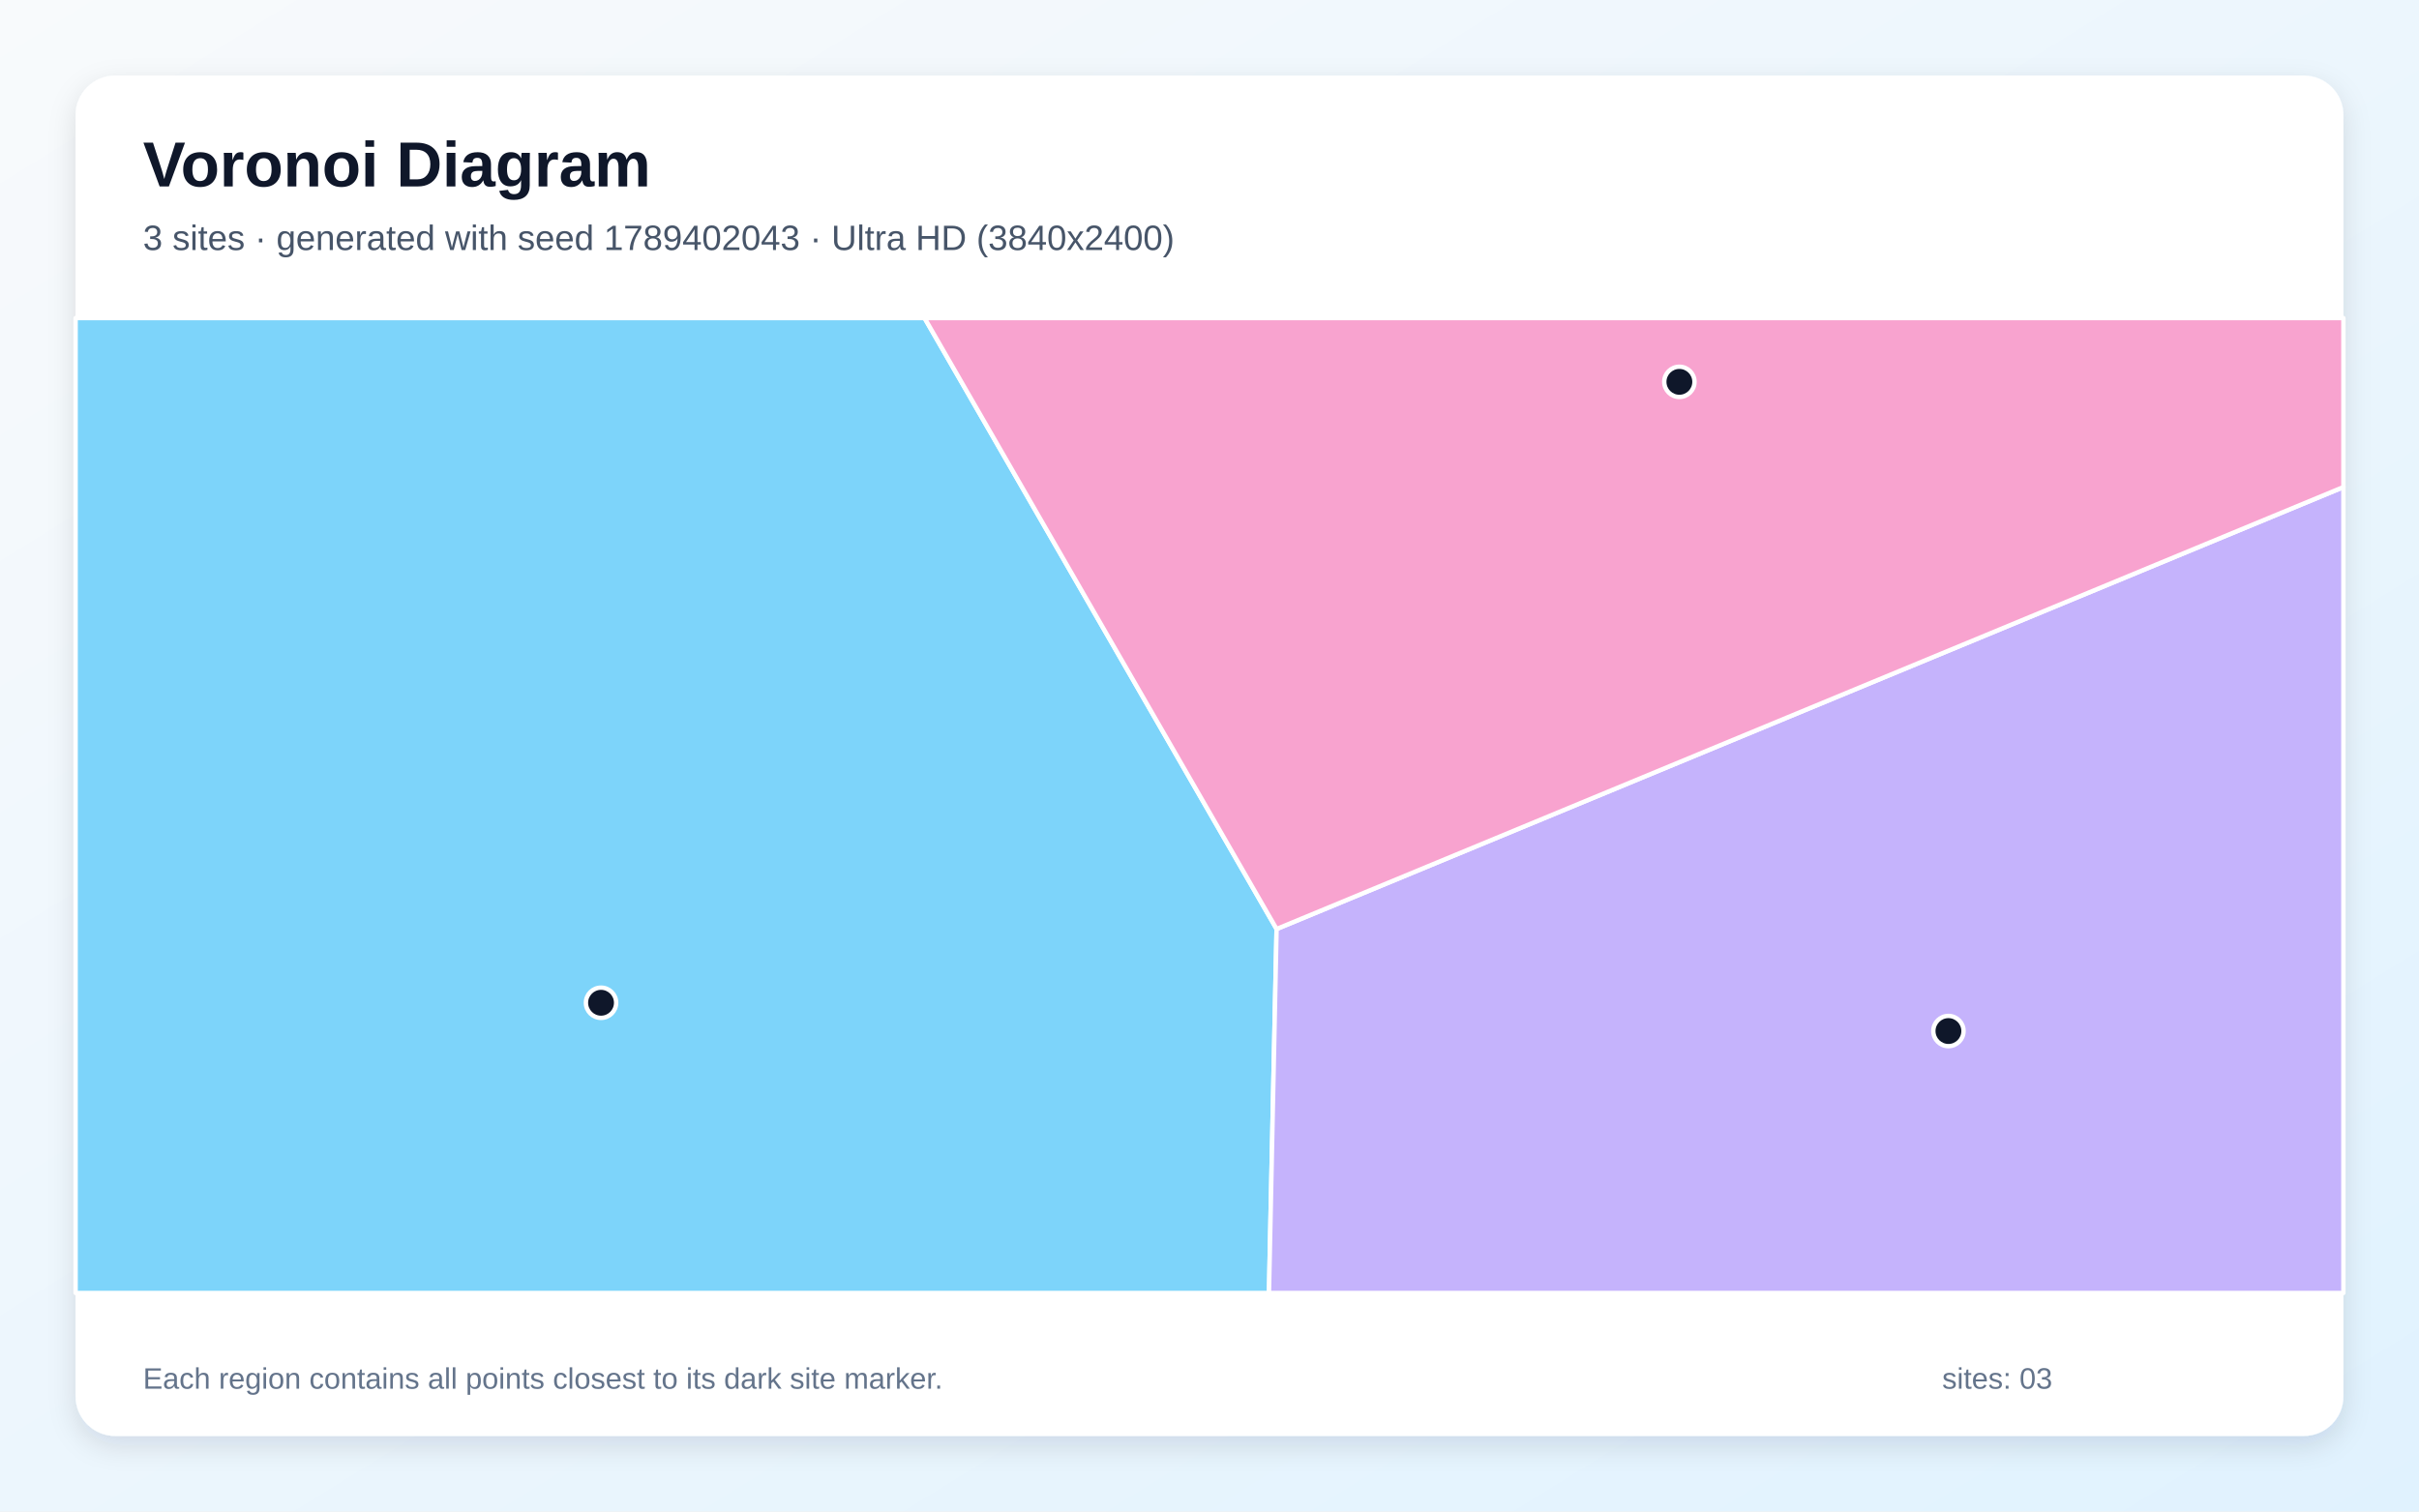
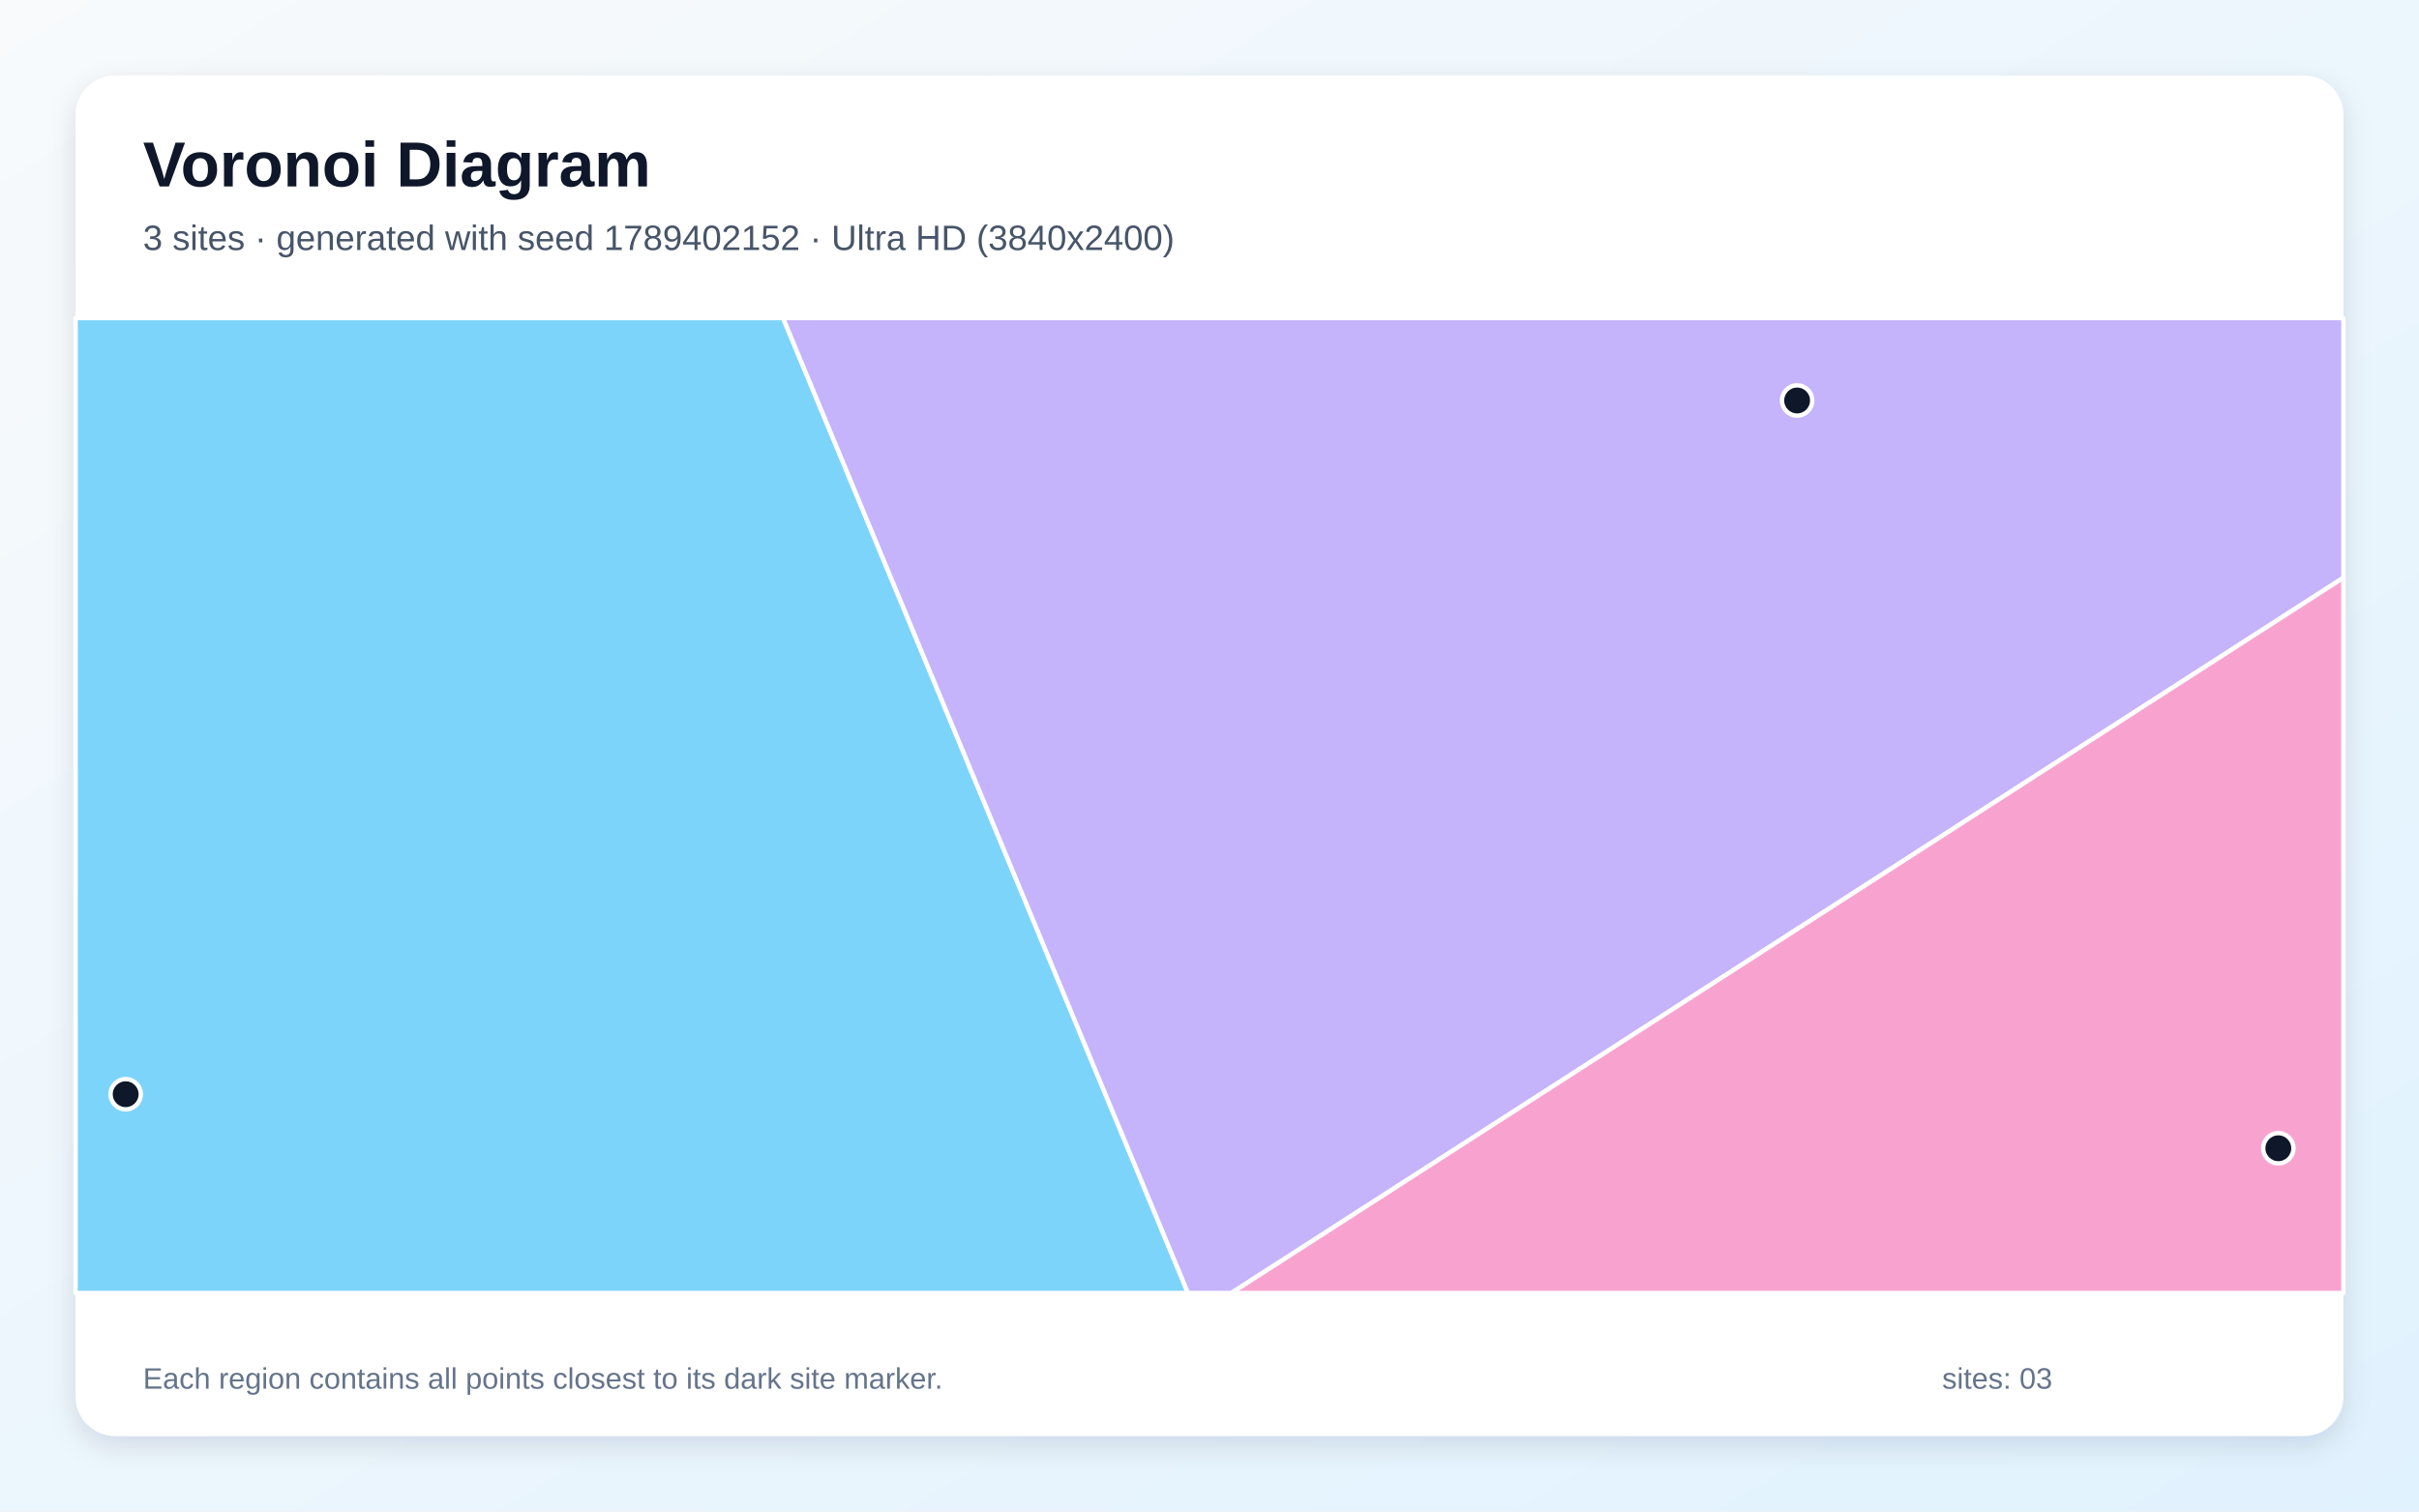
<svg xmlns="http://www.w3.org/2000/svg" width="3840" height="2400" viewBox="0 0 3840 2400" role="img" aria-labelledby="title description">
  <defs>
    <linearGradient id="background" x1="0" y1="0" x2="1" y2="1">
      <stop stop-color="#F8FAFC" />
      <stop offset="1" stop-color="#E0F2FE" />
    </linearGradient>
    <filter id="shadow" x="-5%" y="-5%" width="110%" height="110%">
      <feDropShadow dx="0" dy="15" stdDeviation="22" flood-color="#0F172A" flood-opacity=".12" />
    </filter>
  </defs>
  <rect width="3840" height="2400" fill="url(#background)" />
  <rect x="120" y="120" width="3600" height="2160" rx="63" fill="#FFFFFF" filter="url(#shadow)" />
  <g font-family="Arial, sans-serif">
    <text x="227" y="296" font-size="101" font-weight="700" fill="#0F172A">Voronoi Diagram</text>
-     <text x="227" y="397" font-size="56" fill="#475569">3 sites · generated with seed 1789402043 · Ultra HD (3840x2400)</text>
+     <text x="227" y="397" font-size="56" fill="#475569">3 sites · generated with seed 1789402152 · Ultra HD (3840x2400)</text>
  </g>
  <g stroke="#FFFFFF" stroke-width="7" stroke-linejoin="round">
-     <polygon points="120.0,505.0 1467.7,505.0 2026.5,1475.1 2014.4,2053.0 120.0,2053.0" fill="#38BDF8" fill-opacity="0.65" />
-     <polygon points="2026.5,1475.1 3720.0,773.4 3720.0,2053.0 2014.4,2053.0" fill="#A78BFA" fill-opacity="0.65" />
-     <polygon points="2026.5,1475.1 1467.7,505.0 3720.0,505.0 3720.0,773.4" fill="#F472B6" fill-opacity="0.65" />
+     <polygon points="120.0,505.0 1243.1,505.0 1885.8,2053.0 120.0,2053.0" fill="#38BDF8" fill-opacity="0.65" />
+     <polygon points="1243.1,505.0 3720.0,505.0 3720.0,917.3 1954.8,2053.0 1885.8,2053.0" fill="#A78BFA" fill-opacity="0.65" />
+     <polygon points="3720.0,917.3 3720.0,2053.0 1954.8,2053.0" fill="#F472B6" fill-opacity="0.65" />
  </g>
  <g>
-     <circle cx="954.1" cy="1592.2" r="24" fill="#0F172A" stroke="#FFFFFF" stroke-width="7" />
-     <circle cx="3093.0" cy="1637.1" r="24" fill="#0F172A" stroke="#FFFFFF" stroke-width="7" />
-     <circle cx="2665.9" cy="606.3" r="24" fill="#0F172A" stroke="#FFFFFF" stroke-width="7" />
+     <circle cx="199.5" cy="1737.4" r="24" fill="#0F172A" stroke="#FFFFFF" stroke-width="7" />
+     <circle cx="2852.8" cy="635.9" r="24" fill="#0F172A" stroke="#FFFFFF" stroke-width="7" />
+     <circle cx="3616.7" cy="1823.2" r="24" fill="#0F172A" stroke="#FFFFFF" stroke-width="7" />
  </g>
  <g font-family="Arial, sans-serif" font-size="47" fill="#64748B">
    <text x="227" y="2205">Each region contains all points closest to its dark site marker.</text>
    <text x="3083" y="2205">sites: 03</text>
  </g>
</svg>
